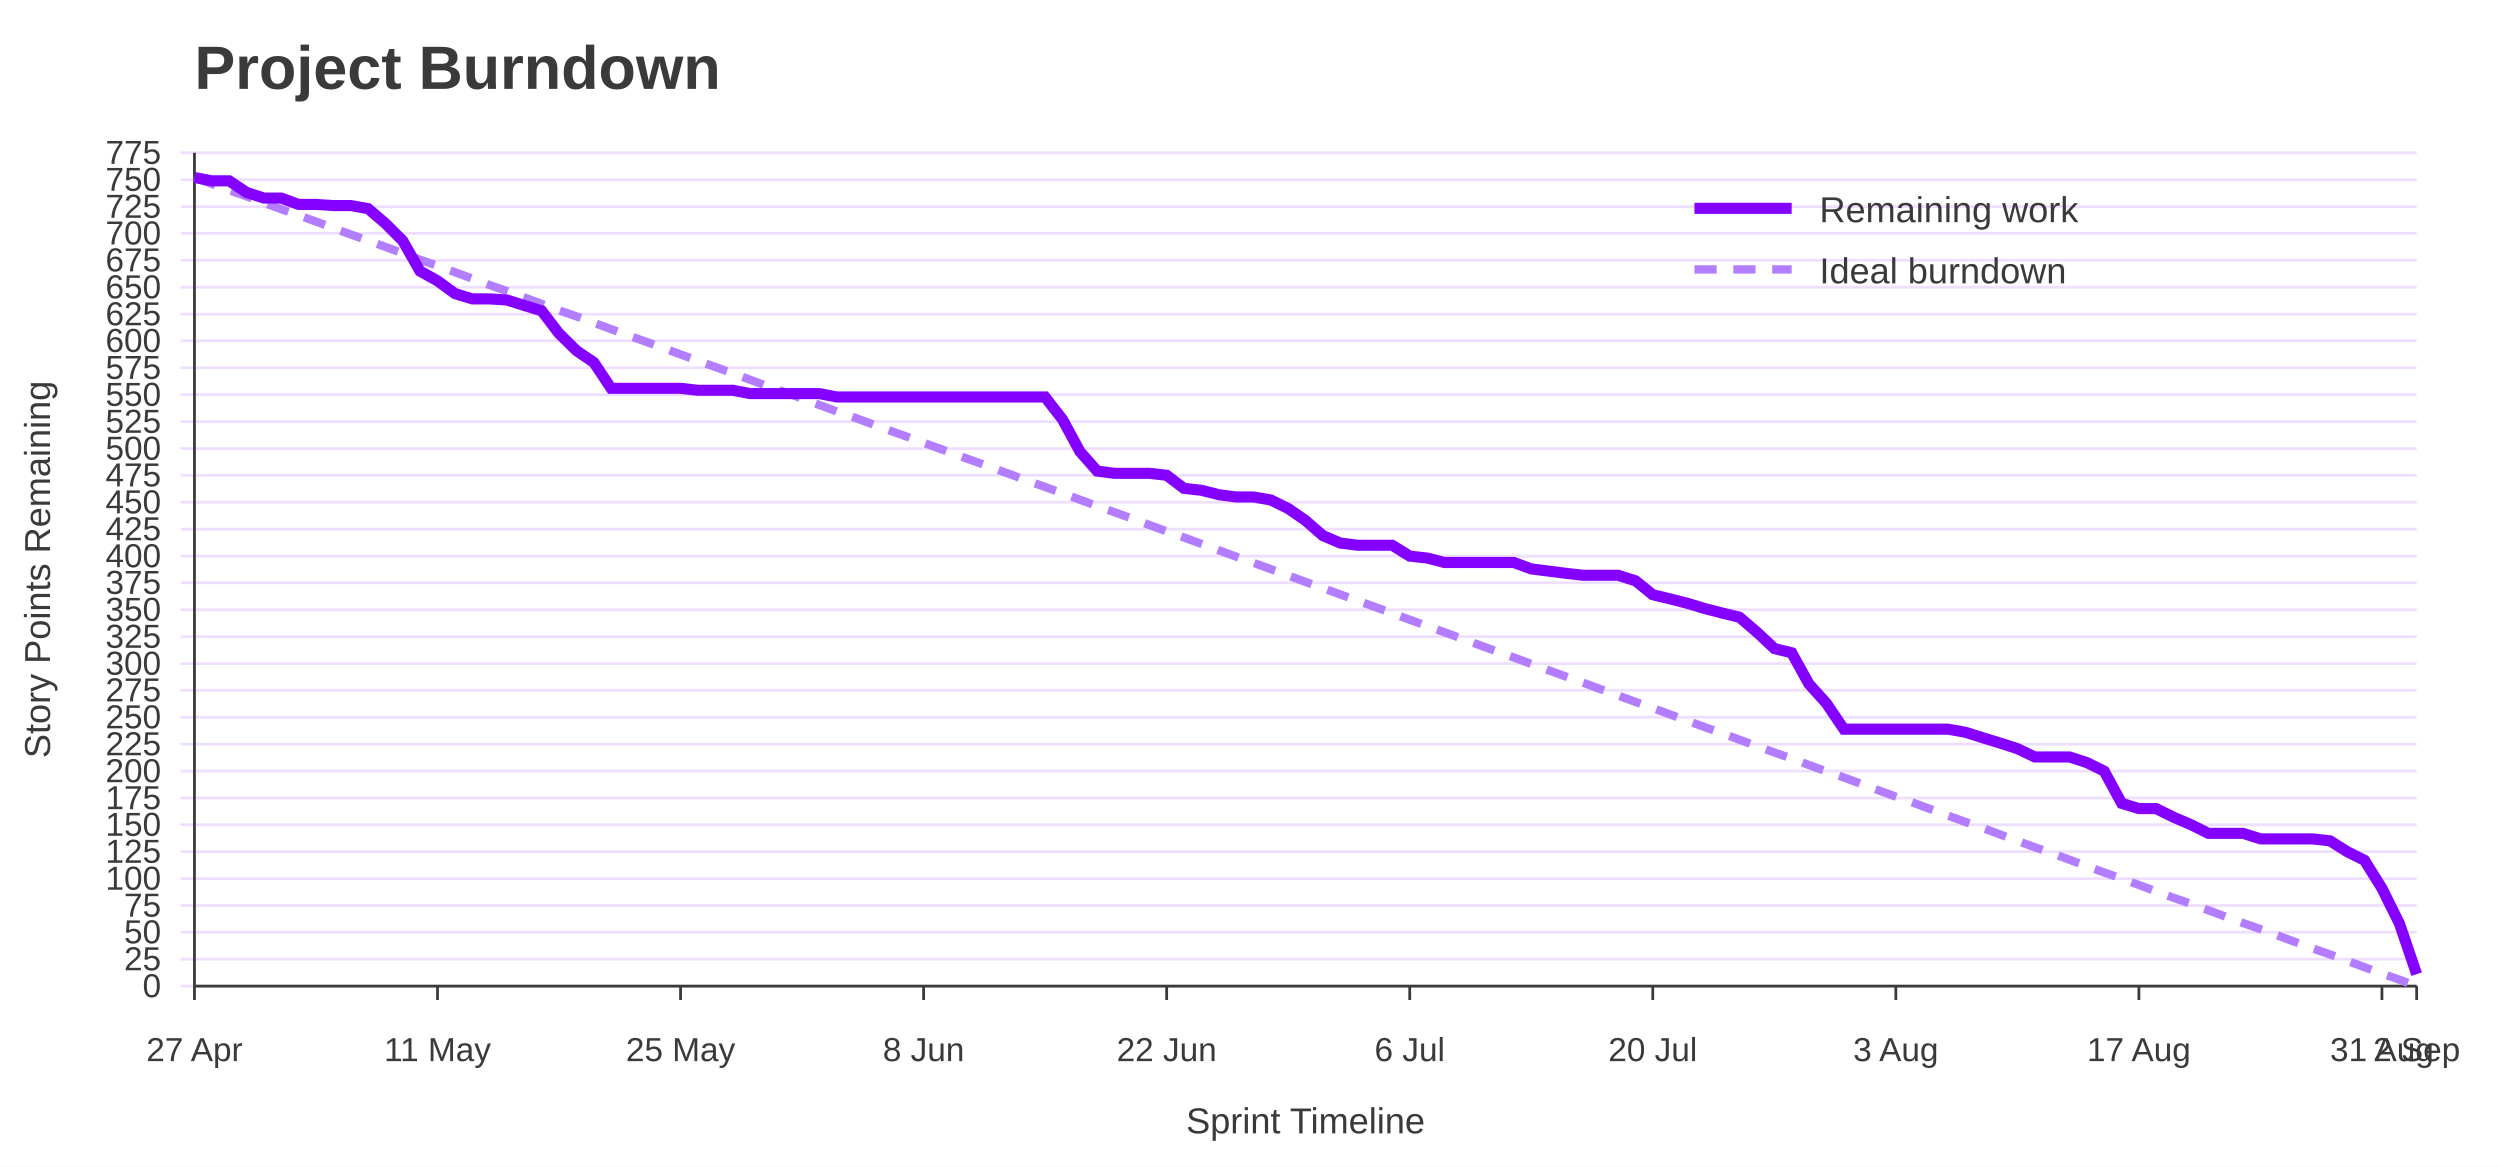
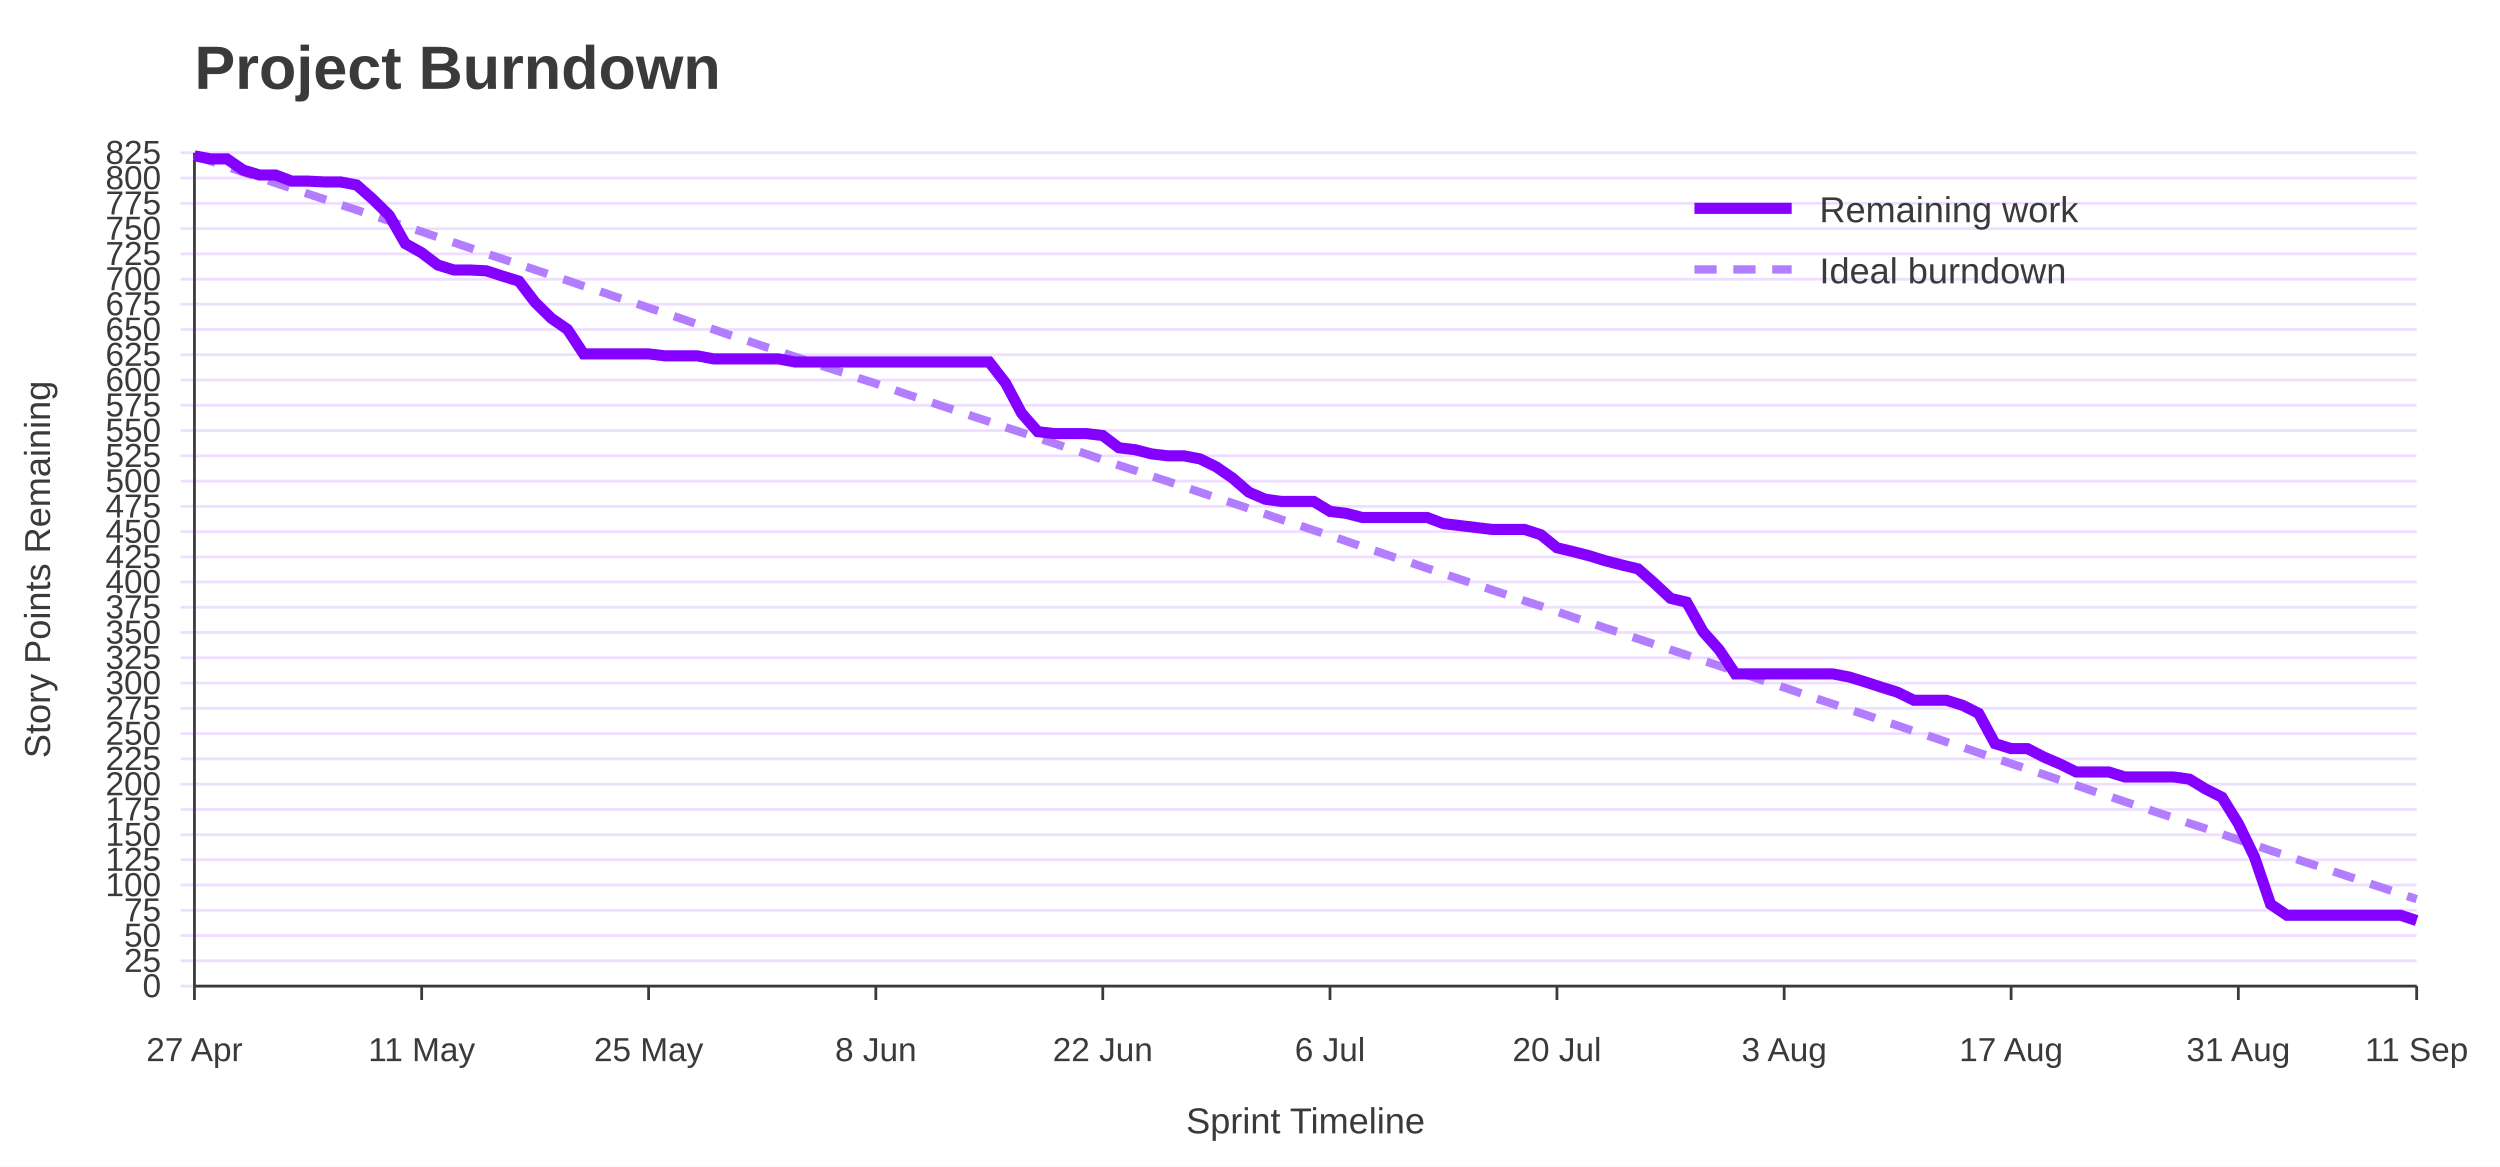
<svg xmlns="http://www.w3.org/2000/svg" width="900" height="420" viewBox="0 0 900 420" role="img" aria-labelledby="title desc">
  <rect width="100%" height="100%" fill="#ffffff" />
  <text x="70" y="32" font-family="Jost, Arial, Helvetica, sans-serif" font-size="22" font-weight="700" fill="#3A3A3A">Project Burndown</text>
  <line x1="65" y1="355.0" x2="870" y2="355.0" stroke="#EEDEFF" />
  <text x="58" y="359.0" font-family="Overpass, Arial, Helvetica, sans-serif" font-size="12" text-anchor="end" fill="#3A3A3A">0</text>
-   <line x1="65" y1="345.3" x2="870" y2="345.3" stroke="#EEDEFF" />
-   <text x="58" y="349.3" font-family="Overpass, Arial, Helvetica, sans-serif" font-size="12" text-anchor="end" fill="#3A3A3A">25</text>
-   <line x1="65" y1="335.6" x2="870" y2="335.6" stroke="#EEDEFF" />
-   <text x="58" y="339.6" font-family="Overpass, Arial, Helvetica, sans-serif" font-size="12" text-anchor="end" fill="#3A3A3A">50</text>
-   <line x1="65" y1="326.0" x2="870" y2="326.0" stroke="#EEDEFF" />
-   <text x="58" y="330.0" font-family="Overpass, Arial, Helvetica, sans-serif" font-size="12" text-anchor="end" fill="#3A3A3A">75</text>
-   <line x1="65" y1="316.3" x2="870" y2="316.3" stroke="#EEDEFF" />
-   <text x="58" y="320.3" font-family="Overpass, Arial, Helvetica, sans-serif" font-size="12" text-anchor="end" fill="#3A3A3A">100</text>
-   <line x1="65" y1="306.6" x2="870" y2="306.6" stroke="#EEDEFF" />
-   <text x="58" y="310.6" font-family="Overpass, Arial, Helvetica, sans-serif" font-size="12" text-anchor="end" fill="#3A3A3A">125</text>
-   <line x1="65" y1="296.9" x2="870" y2="296.9" stroke="#EEDEFF" />
-   <text x="58" y="300.9" font-family="Overpass, Arial, Helvetica, sans-serif" font-size="12" text-anchor="end" fill="#3A3A3A">150</text>
-   <line x1="65" y1="287.3" x2="870" y2="287.3" stroke="#EEDEFF" />
-   <text x="58" y="291.3" font-family="Overpass, Arial, Helvetica, sans-serif" font-size="12" text-anchor="end" fill="#3A3A3A">175</text>
-   <line x1="65" y1="277.6" x2="870" y2="277.6" stroke="#EEDEFF" />
-   <text x="58" y="281.6" font-family="Overpass, Arial, Helvetica, sans-serif" font-size="12" text-anchor="end" fill="#3A3A3A">200</text>
-   <line x1="65" y1="267.9" x2="870" y2="267.9" stroke="#EEDEFF" />
-   <text x="58" y="271.9" font-family="Overpass, Arial, Helvetica, sans-serif" font-size="12" text-anchor="end" fill="#3A3A3A">225</text>
-   <line x1="65" y1="258.2" x2="870" y2="258.2" stroke="#EEDEFF" />
-   <text x="58" y="262.2" font-family="Overpass, Arial, Helvetica, sans-serif" font-size="12" text-anchor="end" fill="#3A3A3A">250</text>
-   <line x1="65" y1="248.5" x2="870" y2="248.5" stroke="#EEDEFF" />
-   <text x="58" y="252.5" font-family="Overpass, Arial, Helvetica, sans-serif" font-size="12" text-anchor="end" fill="#3A3A3A">275</text>
-   <line x1="65" y1="238.9" x2="870" y2="238.9" stroke="#EEDEFF" />
-   <text x="58" y="242.9" font-family="Overpass, Arial, Helvetica, sans-serif" font-size="12" text-anchor="end" fill="#3A3A3A">300</text>
-   <line x1="65" y1="229.2" x2="870" y2="229.2" stroke="#EEDEFF" />
-   <text x="58" y="233.2" font-family="Overpass, Arial, Helvetica, sans-serif" font-size="12" text-anchor="end" fill="#3A3A3A">325</text>
-   <line x1="65" y1="219.5" x2="870" y2="219.5" stroke="#EEDEFF" />
-   <text x="58" y="223.5" font-family="Overpass, Arial, Helvetica, sans-serif" font-size="12" text-anchor="end" fill="#3A3A3A">350</text>
-   <line x1="65" y1="209.8" x2="870" y2="209.8" stroke="#EEDEFF" />
-   <text x="58" y="213.8" font-family="Overpass, Arial, Helvetica, sans-serif" font-size="12" text-anchor="end" fill="#3A3A3A">375</text>
-   <line x1="65" y1="200.2" x2="870" y2="200.2" stroke="#EEDEFF" />
-   <text x="58" y="204.2" font-family="Overpass, Arial, Helvetica, sans-serif" font-size="12" text-anchor="end" fill="#3A3A3A">400</text>
-   <line x1="65" y1="190.5" x2="870" y2="190.5" stroke="#EEDEFF" />
-   <text x="58" y="194.5" font-family="Overpass, Arial, Helvetica, sans-serif" font-size="12" text-anchor="end" fill="#3A3A3A">425</text>
-   <line x1="65" y1="180.8" x2="870" y2="180.8" stroke="#EEDEFF" />
-   <text x="58" y="184.8" font-family="Overpass, Arial, Helvetica, sans-serif" font-size="12" text-anchor="end" fill="#3A3A3A">450</text>
-   <line x1="65" y1="171.1" x2="870" y2="171.1" stroke="#EEDEFF" />
-   <text x="58" y="175.1" font-family="Overpass, Arial, Helvetica, sans-serif" font-size="12" text-anchor="end" fill="#3A3A3A">475</text>
-   <line x1="65" y1="161.5" x2="870" y2="161.5" stroke="#EEDEFF" />
-   <text x="58" y="165.5" font-family="Overpass, Arial, Helvetica, sans-serif" font-size="12" text-anchor="end" fill="#3A3A3A">500</text>
-   <line x1="65" y1="151.8" x2="870" y2="151.8" stroke="#EEDEFF" />
-   <text x="58" y="155.8" font-family="Overpass, Arial, Helvetica, sans-serif" font-size="12" text-anchor="end" fill="#3A3A3A">525</text>
-   <line x1="65" y1="142.1" x2="870" y2="142.1" stroke="#EEDEFF" />
-   <text x="58" y="146.1" font-family="Overpass, Arial, Helvetica, sans-serif" font-size="12" text-anchor="end" fill="#3A3A3A">550</text>
-   <line x1="65" y1="132.4" x2="870" y2="132.4" stroke="#EEDEFF" />
-   <text x="58" y="136.4" font-family="Overpass, Arial, Helvetica, sans-serif" font-size="12" text-anchor="end" fill="#3A3A3A">575</text>
-   <line x1="65" y1="122.7" x2="870" y2="122.7" stroke="#EEDEFF" />
-   <text x="58" y="126.7" font-family="Overpass, Arial, Helvetica, sans-serif" font-size="12" text-anchor="end" fill="#3A3A3A">600</text>
-   <line x1="65" y1="113.1" x2="870" y2="113.1" stroke="#EEDEFF" />
-   <text x="58" y="117.1" font-family="Overpass, Arial, Helvetica, sans-serif" font-size="12" text-anchor="end" fill="#3A3A3A">625</text>
-   <line x1="65" y1="103.4" x2="870" y2="103.4" stroke="#EEDEFF" />
-   <text x="58" y="107.4" font-family="Overpass, Arial, Helvetica, sans-serif" font-size="12" text-anchor="end" fill="#3A3A3A">650</text>
-   <line x1="65" y1="93.7" x2="870" y2="93.7" stroke="#EEDEFF" />
-   <text x="58" y="97.7" font-family="Overpass, Arial, Helvetica, sans-serif" font-size="12" text-anchor="end" fill="#3A3A3A">675</text>
-   <line x1="65" y1="84.0" x2="870" y2="84.0" stroke="#EEDEFF" />
-   <text x="58" y="88.0" font-family="Overpass, Arial, Helvetica, sans-serif" font-size="12" text-anchor="end" fill="#3A3A3A">700</text>
-   <line x1="65" y1="74.4" x2="870" y2="74.4" stroke="#EEDEFF" />
-   <text x="58" y="78.4" font-family="Overpass, Arial, Helvetica, sans-serif" font-size="12" text-anchor="end" fill="#3A3A3A">725</text>
-   <line x1="65" y1="64.7" x2="870" y2="64.7" stroke="#EEDEFF" />
-   <text x="58" y="68.7" font-family="Overpass, Arial, Helvetica, sans-serif" font-size="12" text-anchor="end" fill="#3A3A3A">750</text>
+   <line x1="65" y1="345.9" x2="870" y2="345.9" stroke="#EEDEFF" />
+   <text x="58" y="349.9" font-family="Overpass, Arial, Helvetica, sans-serif" font-size="12" text-anchor="end" fill="#3A3A3A">25</text>
+   <line x1="65" y1="336.8" x2="870" y2="336.8" stroke="#EEDEFF" />
+   <text x="58" y="340.8" font-family="Overpass, Arial, Helvetica, sans-serif" font-size="12" text-anchor="end" fill="#3A3A3A">50</text>
+   <line x1="65" y1="327.7" x2="870" y2="327.7" stroke="#EEDEFF" />
+   <text x="58" y="331.7" font-family="Overpass, Arial, Helvetica, sans-serif" font-size="12" text-anchor="end" fill="#3A3A3A">75</text>
+   <line x1="65" y1="318.6" x2="870" y2="318.6" stroke="#EEDEFF" />
+   <text x="58" y="322.6" font-family="Overpass, Arial, Helvetica, sans-serif" font-size="12" text-anchor="end" fill="#3A3A3A">100</text>
+   <line x1="65" y1="309.5" x2="870" y2="309.5" stroke="#EEDEFF" />
+   <text x="58" y="313.5" font-family="Overpass, Arial, Helvetica, sans-serif" font-size="12" text-anchor="end" fill="#3A3A3A">125</text>
+   <line x1="65" y1="300.5" x2="870" y2="300.5" stroke="#EEDEFF" />
+   <text x="58" y="304.5" font-family="Overpass, Arial, Helvetica, sans-serif" font-size="12" text-anchor="end" fill="#3A3A3A">150</text>
+   <line x1="65" y1="291.4" x2="870" y2="291.4" stroke="#EEDEFF" />
+   <text x="58" y="295.4" font-family="Overpass, Arial, Helvetica, sans-serif" font-size="12" text-anchor="end" fill="#3A3A3A">175</text>
+   <line x1="65" y1="282.3" x2="870" y2="282.3" stroke="#EEDEFF" />
+   <text x="58" y="286.3" font-family="Overpass, Arial, Helvetica, sans-serif" font-size="12" text-anchor="end" fill="#3A3A3A">200</text>
+   <line x1="65" y1="273.2" x2="870" y2="273.2" stroke="#EEDEFF" />
+   <text x="58" y="277.2" font-family="Overpass, Arial, Helvetica, sans-serif" font-size="12" text-anchor="end" fill="#3A3A3A">225</text>
+   <line x1="65" y1="264.1" x2="870" y2="264.1" stroke="#EEDEFF" />
+   <text x="58" y="268.1" font-family="Overpass, Arial, Helvetica, sans-serif" font-size="12" text-anchor="end" fill="#3A3A3A">250</text>
+   <line x1="65" y1="255.0" x2="870" y2="255.0" stroke="#EEDEFF" />
+   <text x="58" y="259.0" font-family="Overpass, Arial, Helvetica, sans-serif" font-size="12" text-anchor="end" fill="#3A3A3A">275</text>
+   <line x1="65" y1="245.9" x2="870" y2="245.9" stroke="#EEDEFF" />
+   <text x="58" y="249.9" font-family="Overpass, Arial, Helvetica, sans-serif" font-size="12" text-anchor="end" fill="#3A3A3A">300</text>
+   <line x1="65" y1="236.8" x2="870" y2="236.8" stroke="#EEDEFF" />
+   <text x="58" y="240.8" font-family="Overpass, Arial, Helvetica, sans-serif" font-size="12" text-anchor="end" fill="#3A3A3A">325</text>
+   <line x1="65" y1="227.7" x2="870" y2="227.7" stroke="#EEDEFF" />
+   <text x="58" y="231.7" font-family="Overpass, Arial, Helvetica, sans-serif" font-size="12" text-anchor="end" fill="#3A3A3A">350</text>
+   <line x1="65" y1="218.6" x2="870" y2="218.6" stroke="#EEDEFF" />
+   <text x="58" y="222.6" font-family="Overpass, Arial, Helvetica, sans-serif" font-size="12" text-anchor="end" fill="#3A3A3A">375</text>
+   <line x1="65" y1="209.5" x2="870" y2="209.5" stroke="#EEDEFF" />
+   <text x="58" y="213.5" font-family="Overpass, Arial, Helvetica, sans-serif" font-size="12" text-anchor="end" fill="#3A3A3A">400</text>
+   <line x1="65" y1="200.5" x2="870" y2="200.5" stroke="#EEDEFF" />
+   <text x="58" y="204.5" font-family="Overpass, Arial, Helvetica, sans-serif" font-size="12" text-anchor="end" fill="#3A3A3A">425</text>
+   <line x1="65" y1="191.4" x2="870" y2="191.4" stroke="#EEDEFF" />
+   <text x="58" y="195.4" font-family="Overpass, Arial, Helvetica, sans-serif" font-size="12" text-anchor="end" fill="#3A3A3A">450</text>
+   <line x1="65" y1="182.3" x2="870" y2="182.3" stroke="#EEDEFF" />
+   <text x="58" y="186.3" font-family="Overpass, Arial, Helvetica, sans-serif" font-size="12" text-anchor="end" fill="#3A3A3A">475</text>
+   <line x1="65" y1="173.2" x2="870" y2="173.2" stroke="#EEDEFF" />
+   <text x="58" y="177.2" font-family="Overpass, Arial, Helvetica, sans-serif" font-size="12" text-anchor="end" fill="#3A3A3A">500</text>
+   <line x1="65" y1="164.1" x2="870" y2="164.1" stroke="#EEDEFF" />
+   <text x="58" y="168.1" font-family="Overpass, Arial, Helvetica, sans-serif" font-size="12" text-anchor="end" fill="#3A3A3A">525</text>
+   <line x1="65" y1="155.0" x2="870" y2="155.0" stroke="#EEDEFF" />
+   <text x="58" y="159.0" font-family="Overpass, Arial, Helvetica, sans-serif" font-size="12" text-anchor="end" fill="#3A3A3A">550</text>
+   <line x1="65" y1="145.9" x2="870" y2="145.9" stroke="#EEDEFF" />
+   <text x="58" y="149.9" font-family="Overpass, Arial, Helvetica, sans-serif" font-size="12" text-anchor="end" fill="#3A3A3A">575</text>
+   <line x1="65" y1="136.8" x2="870" y2="136.8" stroke="#EEDEFF" />
+   <text x="58" y="140.8" font-family="Overpass, Arial, Helvetica, sans-serif" font-size="12" text-anchor="end" fill="#3A3A3A">600</text>
+   <line x1="65" y1="127.7" x2="870" y2="127.7" stroke="#EEDEFF" />
+   <text x="58" y="131.7" font-family="Overpass, Arial, Helvetica, sans-serif" font-size="12" text-anchor="end" fill="#3A3A3A">625</text>
+   <line x1="65" y1="118.6" x2="870" y2="118.6" stroke="#EEDEFF" />
+   <text x="58" y="122.6" font-family="Overpass, Arial, Helvetica, sans-serif" font-size="12" text-anchor="end" fill="#3A3A3A">650</text>
+   <line x1="65" y1="109.5" x2="870" y2="109.5" stroke="#EEDEFF" />
+   <text x="58" y="113.5" font-family="Overpass, Arial, Helvetica, sans-serif" font-size="12" text-anchor="end" fill="#3A3A3A">675</text>
+   <line x1="65" y1="100.5" x2="870" y2="100.5" stroke="#EEDEFF" />
+   <text x="58" y="104.5" font-family="Overpass, Arial, Helvetica, sans-serif" font-size="12" text-anchor="end" fill="#3A3A3A">700</text>
+   <line x1="65" y1="91.4" x2="870" y2="91.4" stroke="#EEDEFF" />
+   <text x="58" y="95.4" font-family="Overpass, Arial, Helvetica, sans-serif" font-size="12" text-anchor="end" fill="#3A3A3A">725</text>
+   <line x1="65" y1="82.3" x2="870" y2="82.3" stroke="#EEDEFF" />
+   <text x="58" y="86.3" font-family="Overpass, Arial, Helvetica, sans-serif" font-size="12" text-anchor="end" fill="#3A3A3A">750</text>
+   <line x1="65" y1="73.2" x2="870" y2="73.2" stroke="#EEDEFF" />
+   <text x="58" y="77.2" font-family="Overpass, Arial, Helvetica, sans-serif" font-size="12" text-anchor="end" fill="#3A3A3A">775</text>
+   <line x1="65" y1="64.1" x2="870" y2="64.1" stroke="#EEDEFF" />
+   <text x="58" y="68.1" font-family="Overpass, Arial, Helvetica, sans-serif" font-size="12" text-anchor="end" fill="#3A3A3A">800</text>
  <line x1="65" y1="55.0" x2="870" y2="55.0" stroke="#EEDEFF" />
-   <text x="58" y="59.0" font-family="Overpass, Arial, Helvetica, sans-serif" font-size="12" text-anchor="end" fill="#3A3A3A">775</text>
+   <text x="58" y="59.0" font-family="Overpass, Arial, Helvetica, sans-serif" font-size="12" text-anchor="end" fill="#3A3A3A">825</text>
  <line x1="70.0" y1="355" x2="70.0" y2="360" stroke="#3A3A3A" />
  <text x="70.0" y="382" font-family="Overpass, Arial, Helvetica, sans-serif" font-size="12" text-anchor="middle" fill="#3A3A3A">27 Apr</text>
-   <line x1="157.5" y1="355" x2="157.5" y2="360" stroke="#3A3A3A" />
-   <text x="157.5" y="382" font-family="Overpass, Arial, Helvetica, sans-serif" font-size="12" text-anchor="middle" fill="#3A3A3A">11 May</text>
-   <line x1="245.0" y1="355" x2="245.0" y2="360" stroke="#3A3A3A" />
-   <text x="245.0" y="382" font-family="Overpass, Arial, Helvetica, sans-serif" font-size="12" text-anchor="middle" fill="#3A3A3A">25 May</text>
-   <line x1="332.5" y1="355" x2="332.5" y2="360" stroke="#3A3A3A" />
-   <text x="332.5" y="382" font-family="Overpass, Arial, Helvetica, sans-serif" font-size="12" text-anchor="middle" fill="#3A3A3A">8 Jun</text>
-   <line x1="420.0" y1="355" x2="420.0" y2="360" stroke="#3A3A3A" />
-   <text x="420.0" y="382" font-family="Overpass, Arial, Helvetica, sans-serif" font-size="12" text-anchor="middle" fill="#3A3A3A">22 Jun</text>
-   <line x1="507.5" y1="355" x2="507.5" y2="360" stroke="#3A3A3A" />
-   <text x="507.5" y="382" font-family="Overpass, Arial, Helvetica, sans-serif" font-size="12" text-anchor="middle" fill="#3A3A3A">6 Jul</text>
-   <line x1="595.0" y1="355" x2="595.0" y2="360" stroke="#3A3A3A" />
-   <text x="595.0" y="382" font-family="Overpass, Arial, Helvetica, sans-serif" font-size="12" text-anchor="middle" fill="#3A3A3A">20 Jul</text>
-   <line x1="682.5" y1="355" x2="682.5" y2="360" stroke="#3A3A3A" />
-   <text x="682.5" y="382" font-family="Overpass, Arial, Helvetica, sans-serif" font-size="12" text-anchor="middle" fill="#3A3A3A">3 Aug</text>
-   <line x1="770.0" y1="355" x2="770.0" y2="360" stroke="#3A3A3A" />
-   <text x="770.0" y="382" font-family="Overpass, Arial, Helvetica, sans-serif" font-size="12" text-anchor="middle" fill="#3A3A3A">17 Aug</text>
-   <line x1="857.5" y1="355" x2="857.5" y2="360" stroke="#3A3A3A" />
-   <text x="857.5" y="382" font-family="Overpass, Arial, Helvetica, sans-serif" font-size="12" text-anchor="middle" fill="#3A3A3A">31 Aug</text>
+   <line x1="151.8" y1="355" x2="151.8" y2="360" stroke="#3A3A3A" />
+   <text x="151.8" y="382" font-family="Overpass, Arial, Helvetica, sans-serif" font-size="12" text-anchor="middle" fill="#3A3A3A">11 May</text>
+   <line x1="233.5" y1="355" x2="233.5" y2="360" stroke="#3A3A3A" />
+   <text x="233.5" y="382" font-family="Overpass, Arial, Helvetica, sans-serif" font-size="12" text-anchor="middle" fill="#3A3A3A">25 May</text>
+   <line x1="315.3" y1="355" x2="315.3" y2="360" stroke="#3A3A3A" />
+   <text x="315.3" y="382" font-family="Overpass, Arial, Helvetica, sans-serif" font-size="12" text-anchor="middle" fill="#3A3A3A">8 Jun</text>
+   <line x1="397.0" y1="355" x2="397.0" y2="360" stroke="#3A3A3A" />
+   <text x="397.0" y="382" font-family="Overpass, Arial, Helvetica, sans-serif" font-size="12" text-anchor="middle" fill="#3A3A3A">22 Jun</text>
+   <line x1="478.8" y1="355" x2="478.8" y2="360" stroke="#3A3A3A" />
+   <text x="478.8" y="382" font-family="Overpass, Arial, Helvetica, sans-serif" font-size="12" text-anchor="middle" fill="#3A3A3A">6 Jul</text>
+   <line x1="560.5" y1="355" x2="560.5" y2="360" stroke="#3A3A3A" />
+   <text x="560.5" y="382" font-family="Overpass, Arial, Helvetica, sans-serif" font-size="12" text-anchor="middle" fill="#3A3A3A">20 Jul</text>
+   <line x1="642.3" y1="355" x2="642.3" y2="360" stroke="#3A3A3A" />
+   <text x="642.3" y="382" font-family="Overpass, Arial, Helvetica, sans-serif" font-size="12" text-anchor="middle" fill="#3A3A3A">3 Aug</text>
+   <line x1="724.0" y1="355" x2="724.0" y2="360" stroke="#3A3A3A" />
+   <text x="724.0" y="382" font-family="Overpass, Arial, Helvetica, sans-serif" font-size="12" text-anchor="middle" fill="#3A3A3A">17 Aug</text>
+   <line x1="805.8" y1="355" x2="805.8" y2="360" stroke="#3A3A3A" />
+   <text x="805.8" y="382" font-family="Overpass, Arial, Helvetica, sans-serif" font-size="12" text-anchor="middle" fill="#3A3A3A">31 Aug</text>
  <line x1="870.0" y1="355" x2="870.0" y2="360" stroke="#3A3A3A" />
-   <text x="870.0" y="382" font-family="Overpass, Arial, Helvetica, sans-serif" font-size="12" text-anchor="middle" fill="#3A3A3A">2 Sep</text>
+   <text x="870.0" y="382" font-family="Overpass, Arial, Helvetica, sans-serif" font-size="12" text-anchor="middle" fill="#3A3A3A">11 Sep</text>
  <line x1="70" y1="55" x2="70" y2="355" stroke="#3A3A3A" />
  <line x1="70" y1="355" x2="870" y2="355" stroke="#3A3A3A" />
  <text x="18" y="205.0" font-family="Overpass, Arial, Helvetica, sans-serif" font-size="13" text-anchor="middle" transform="rotate(-90 18 205.0)" fill="#3A3A3A">Story Points Remaining</text>
  <text x="470.0" y="408" font-family="Overpass, Arial, Helvetica, sans-serif" font-size="13" text-anchor="middle" fill="#3A3A3A">Sprint Timeline</text>
-   <polyline points="70.0,63.9 76.2,66.2 82.5,68.5 88.8,70.7 95.0,73.0 101.2,75.3 107.5,77.5 113.8,79.8 120.0,82.1 126.2,84.4 132.5,86.6 138.8,88.9 145.0,91.2 151.2,93.5 157.5,95.7 163.8,98.0 170.0,100.3 176.2,102.6 182.5,104.8 188.8,107.1 195.0,109.4 201.2,111.7 207.5,113.9 213.8,116.2 220.0,118.5 226.2,120.8 232.5,123.0 238.8,125.3 245.0,127.6 251.2,129.9 257.5,132.1 263.8,134.4 270.0,136.7 276.2,139.0 282.5,141.2 288.8,143.5 295.0,145.8 301.2,148.1 307.5,150.3 313.8,152.6 320.0,154.9 326.2,157.1 332.5,159.4 338.8,161.7 345.0,164.0 351.2,166.2 357.5,168.5 363.8,170.8 370.0,173.1 376.2,175.3 382.5,177.6 388.8,179.9 395.0,182.2 401.2,184.4 407.5,186.7 413.8,189.0 420.0,191.3 426.2,193.5 432.5,195.8 438.8,198.1 445.0,200.4 451.2,202.6 457.5,204.9 463.8,207.2 470.0,209.5 476.2,211.7 482.5,214.0 488.8,216.3 495.0,218.5 501.2,220.8 507.5,223.1 513.8,225.4 520.0,227.6 526.2,229.9 532.5,232.2 538.8,234.5 545.0,236.7 551.2,239.0 557.5,241.3 563.8,243.6 570.0,245.8 576.2,248.1 582.5,250.4 588.8,252.7 595.0,254.9 601.2,257.2 607.5,259.5 613.8,261.8 620.0,264.0 626.2,266.3 632.5,268.6 638.8,270.9 645.0,273.1 651.2,275.4 657.5,277.7 663.8,279.9 670.0,282.2 676.2,284.5 682.5,286.8 688.8,289.0 695.0,291.3 701.2,293.6 707.5,295.9 713.8,298.1 720.0,300.4 726.2,302.7 732.5,305.0 738.8,307.2 745.0,309.5 751.2,311.8 757.5,314.1 763.8,316.3 770.0,318.6 776.2,320.9 782.5,323.2 788.8,325.4 795.0,327.7 801.2,330.0 807.5,332.3 813.8,334.5 820.0,336.8 826.2,339.1 832.5,341.4 838.8,343.6 845.0,345.9 851.2,348.2 857.5,350.5 863.8,352.7 870.0,355.0" fill="none" stroke="#B37DFF" stroke-width="3" stroke-dasharray="8 6" />
-   <polyline points="70.0,63.9 76.2,65.1 82.5,65.1 88.8,69.3 95.0,71.3 101.2,71.3 107.5,73.6 113.8,73.6 120.0,74.0 126.2,74.0 132.5,75.1 138.8,80.5 145.0,86.7 151.2,97.6 157.5,101.1 163.8,105.7 170.0,107.6 176.2,107.6 182.5,108.0 188.8,110.0 195.0,111.9 201.2,120.0 207.5,126.2 213.8,130.5 220.0,139.8 226.2,139.8 232.5,139.8 238.8,139.8 245.0,139.8 251.2,140.5 257.5,140.5 263.8,140.5 270.0,141.7 276.2,141.7 282.5,141.7 288.8,141.7 295.0,141.7 301.2,142.9 307.5,142.9 313.8,142.9 320.0,142.9 326.2,142.9 332.5,142.9 338.8,142.9 345.0,142.9 351.2,142.9 357.5,142.9 363.8,142.9 370.0,142.9 376.2,142.9 382.5,151.0 388.8,162.6 395.0,169.6 401.2,170.4 407.5,170.4 413.8,170.4 420.0,171.1 426.2,175.8 432.5,176.5 438.8,178.1 445.0,178.9 451.2,178.9 457.5,180.0 463.8,183.1 470.0,187.4 476.2,192.8 482.5,195.5 488.8,196.3 495.0,196.3 501.2,196.3 507.5,200.2 513.8,200.9 520.0,202.5 526.2,202.5 532.5,202.5 538.8,202.5 545.0,202.5 551.2,204.8 557.5,205.6 563.8,206.4 570.0,207.1 576.2,207.1 582.5,207.1 588.8,209.1 595.0,214.1 601.2,215.6 607.5,217.2 613.8,219.1 620.0,220.7 626.2,222.2 632.5,227.6 638.8,233.5 645.0,235.0 651.2,246.2 657.5,253.2 663.8,262.5 670.0,262.5 676.2,262.5 682.5,262.5 688.8,262.5 695.0,262.5 701.2,262.5 707.5,263.6 713.8,265.6 720.0,267.5 726.2,269.5 732.5,272.5 738.8,272.5 745.0,272.5 751.2,274.5 757.5,277.6 763.8,289.2 770.0,291.1 776.2,291.1 782.5,294.2 788.8,296.9 795.0,300.0 801.2,300.0 807.5,300.0 813.8,302.0 820.0,302.0 826.2,302.0 832.5,302.0 838.8,302.7 845.0,306.6 851.2,309.7 857.5,319.8 863.8,332.5 870.0,350.7" fill="none" stroke="#8400FF" stroke-width="4" />
+   <polyline points="70.0,56.1 75.8,58.0 81.7,60.0 87.5,62.0 93.4,63.9 99.2,65.9 105.0,67.8 110.9,69.8 116.7,71.7 122.6,73.7 128.4,75.6 134.2,77.6 140.1,79.5 145.9,81.5 151.8,83.4 157.6,85.4 163.4,87.3 169.3,89.3 175.1,91.3 180.9,93.2 186.8,95.2 192.6,97.1 198.5,99.1 204.3,101.0 210.1,103.0 216.0,104.9 221.8,106.9 227.7,108.8 233.5,110.8 239.3,112.7 245.2,114.7 251.0,116.7 256.9,118.6 262.7,120.6 268.5,122.5 274.4,124.5 280.2,126.4 286.1,128.4 291.9,130.3 297.7,132.3 303.6,134.2 309.4,136.2 315.3,138.1 321.1,140.1 326.9,142.1 332.8,144.0 338.6,146.0 344.5,147.9 350.3,149.9 356.1,151.8 362.0,153.8 367.8,155.7 373.6,157.7 379.5,159.6 385.3,161.6 391.2,163.5 397.0,165.5 402.8,167.5 408.7,169.4 414.5,171.4 420.4,173.3 426.2,175.3 432.0,177.2 437.9,179.2 443.7,181.1 449.6,183.1 455.4,185.0 461.2,187.0 467.1,188.9 472.9,190.9 478.8,192.8 484.6,194.8 490.4,196.8 496.3,198.7 502.1,200.7 508.0,202.6 513.8,204.6 519.6,206.5 525.5,208.5 531.3,210.4 537.2,212.4 543.0,214.3 548.8,216.3 554.7,218.2 560.5,220.2 566.4,222.2 572.2,224.1 578.0,226.1 583.9,228.0 589.7,230.0 595.5,231.9 601.4,233.9 607.2,235.8 613.1,237.8 618.9,239.7 624.7,241.7 630.6,243.6 636.4,245.6 642.3,247.5 648.1,249.5 653.9,251.5 659.8,253.4 665.6,255.4 671.5,257.3 677.3,259.3 683.1,261.2 689.0,263.2 694.8,265.1 700.7,267.1 706.5,269.0 712.3,271.0 718.2,272.9 724.0,274.9 729.9,276.9 735.7,278.8 741.5,280.8 747.4,282.7 753.2,284.7 759.1,286.6 764.9,288.6 770.7,290.5 776.6,292.5 782.4,294.4 788.2,296.4 794.1,298.3 799.9,300.3 805.8,302.3 811.6,304.2 817.4,306.2 823.3,308.1 829.1,310.1 835.0,312.0 840.8,314.0 846.6,315.9 852.5,317.9 858.3,319.8 864.2,321.8 870.0,323.7" fill="none" stroke="#B37DFF" stroke-width="3" stroke-dasharray="8 6" />
+   <polyline points="70.0,56.1 75.8,57.2 81.7,57.2 87.5,61.2 93.4,63.0 99.2,63.0 105.0,65.2 110.9,65.2 116.7,65.5 122.6,65.5 128.4,66.6 134.2,71.7 140.1,77.5 145.9,87.7 151.8,91.0 157.6,95.4 163.4,97.2 169.3,97.2 175.1,97.5 180.9,99.4 186.8,101.2 192.6,108.8 198.5,114.6 204.3,118.6 210.1,127.4 216.0,127.4 221.8,127.4 227.7,127.4 233.5,127.4 239.3,128.1 245.2,128.1 251.0,128.1 256.9,129.2 262.7,129.2 268.5,129.2 274.4,129.2 280.2,129.2 286.1,130.3 291.9,130.3 297.7,130.3 303.6,130.3 309.4,130.3 315.3,130.3 321.1,130.3 326.9,130.3 332.8,130.3 338.6,130.3 344.5,130.3 350.3,130.3 356.1,130.3 362.0,137.9 367.8,148.8 373.6,155.4 379.5,156.1 385.3,156.1 391.2,156.1 397.0,156.8 402.8,161.2 408.7,161.9 414.5,163.4 420.4,164.1 426.2,164.1 432.0,165.2 437.9,168.1 443.7,172.1 449.6,177.2 455.4,179.7 461.2,180.5 467.1,180.5 472.9,180.5 478.8,184.1 484.6,184.8 490.4,186.3 496.3,186.3 502.1,186.3 508.0,186.3 513.8,186.3 519.6,188.5 525.5,189.2 531.3,189.9 537.2,190.6 543.0,190.6 548.8,190.6 554.7,192.5 560.5,197.2 566.4,198.6 572.2,200.1 578.0,201.9 583.9,203.4 589.7,204.8 595.5,209.9 601.4,215.4 607.2,216.8 613.1,227.4 618.9,233.9 624.7,242.6 630.6,242.6 636.4,242.6 642.3,242.6 648.1,242.6 653.9,242.6 659.8,242.6 665.6,243.7 671.5,245.5 677.3,247.4 683.1,249.2 689.0,252.1 694.8,252.1 700.7,252.1 706.5,253.9 712.3,256.8 718.2,267.7 724.0,269.5 729.9,269.5 735.7,272.5 741.5,275.0 747.4,277.9 753.2,277.9 759.1,277.9 764.9,279.7 770.7,279.7 776.6,279.7 782.4,279.7 788.2,280.5 794.1,284.1 799.9,287.0 805.8,296.5 811.6,308.5 817.4,325.5 823.3,329.5 829.1,329.5 835.0,329.5 840.8,329.5 846.6,329.5 852.5,329.5 858.3,329.5 864.2,329.5 870.0,331.4" fill="none" stroke="#8400FF" stroke-width="4" />
  <line x1="610" y1="75" x2="645" y2="75" stroke="#8400FF" stroke-width="4" />
  <text x="655" y="80" font-family="Overpass, Arial, Helvetica, sans-serif" font-size="13" fill="#3A3A3A">Remaining work</text>
  <line x1="610" y1="97" x2="645" y2="97" stroke="#B37DFF" stroke-width="3" stroke-dasharray="8 6" />
  <text x="655" y="102" font-family="Overpass, Arial, Helvetica, sans-serif" font-size="13" fill="#3A3A3A">Ideal burndown</text>
</svg>
